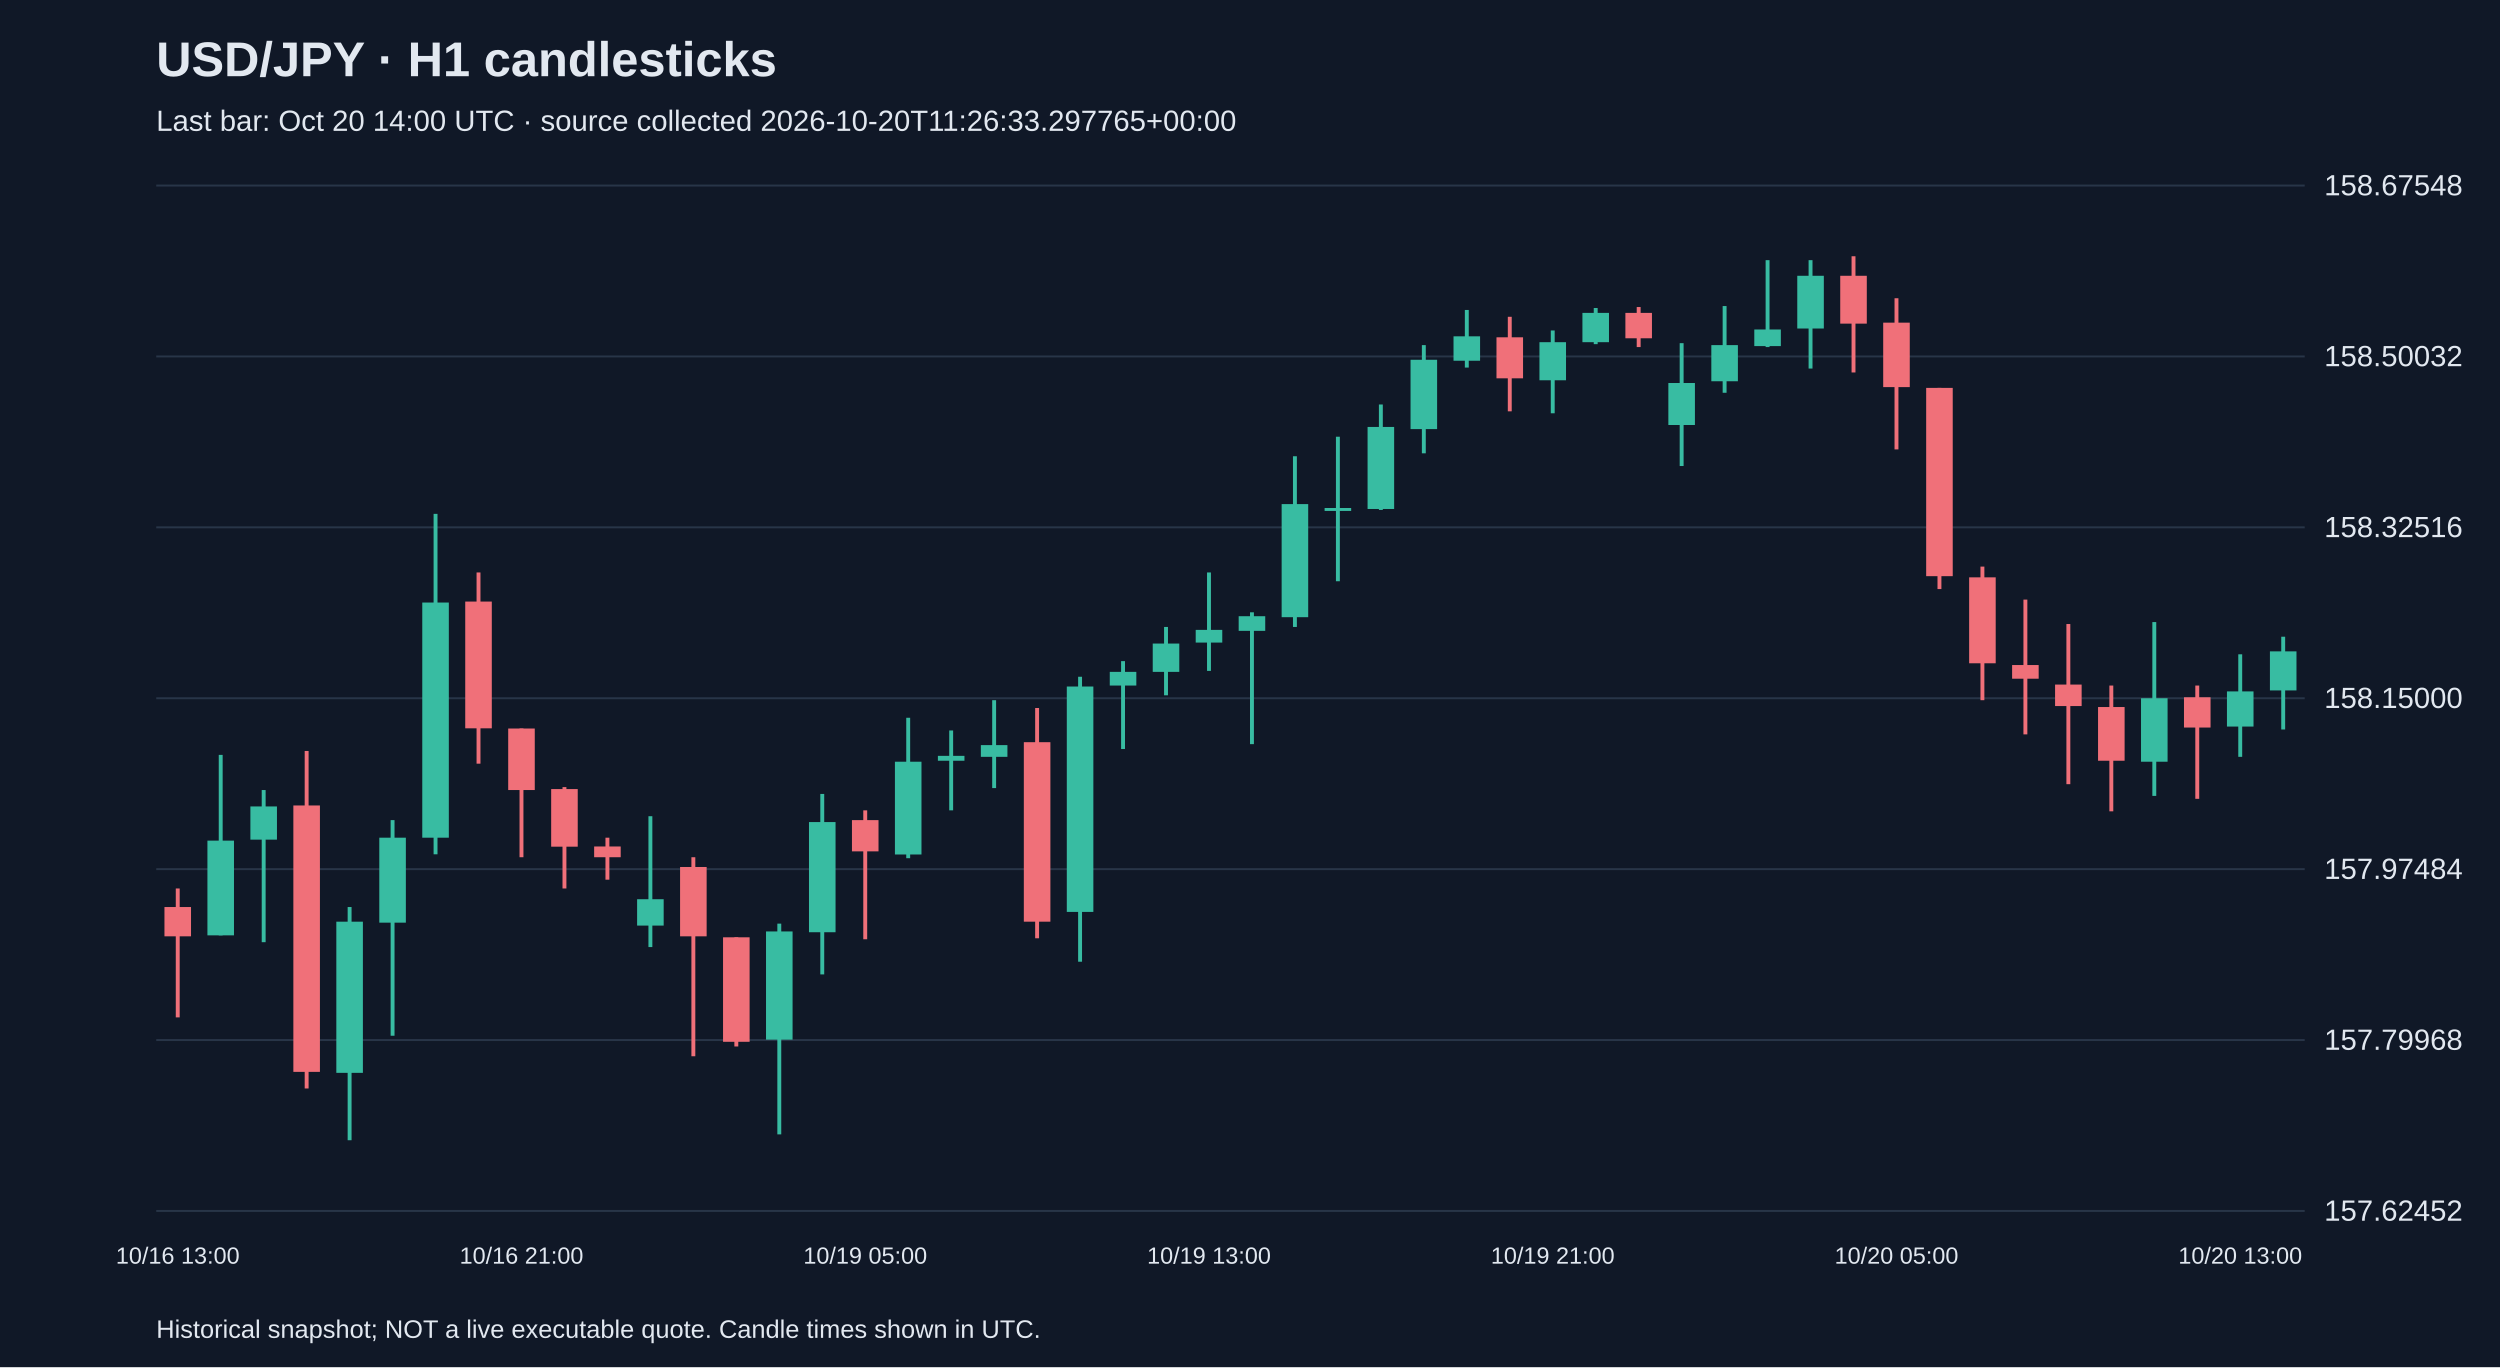
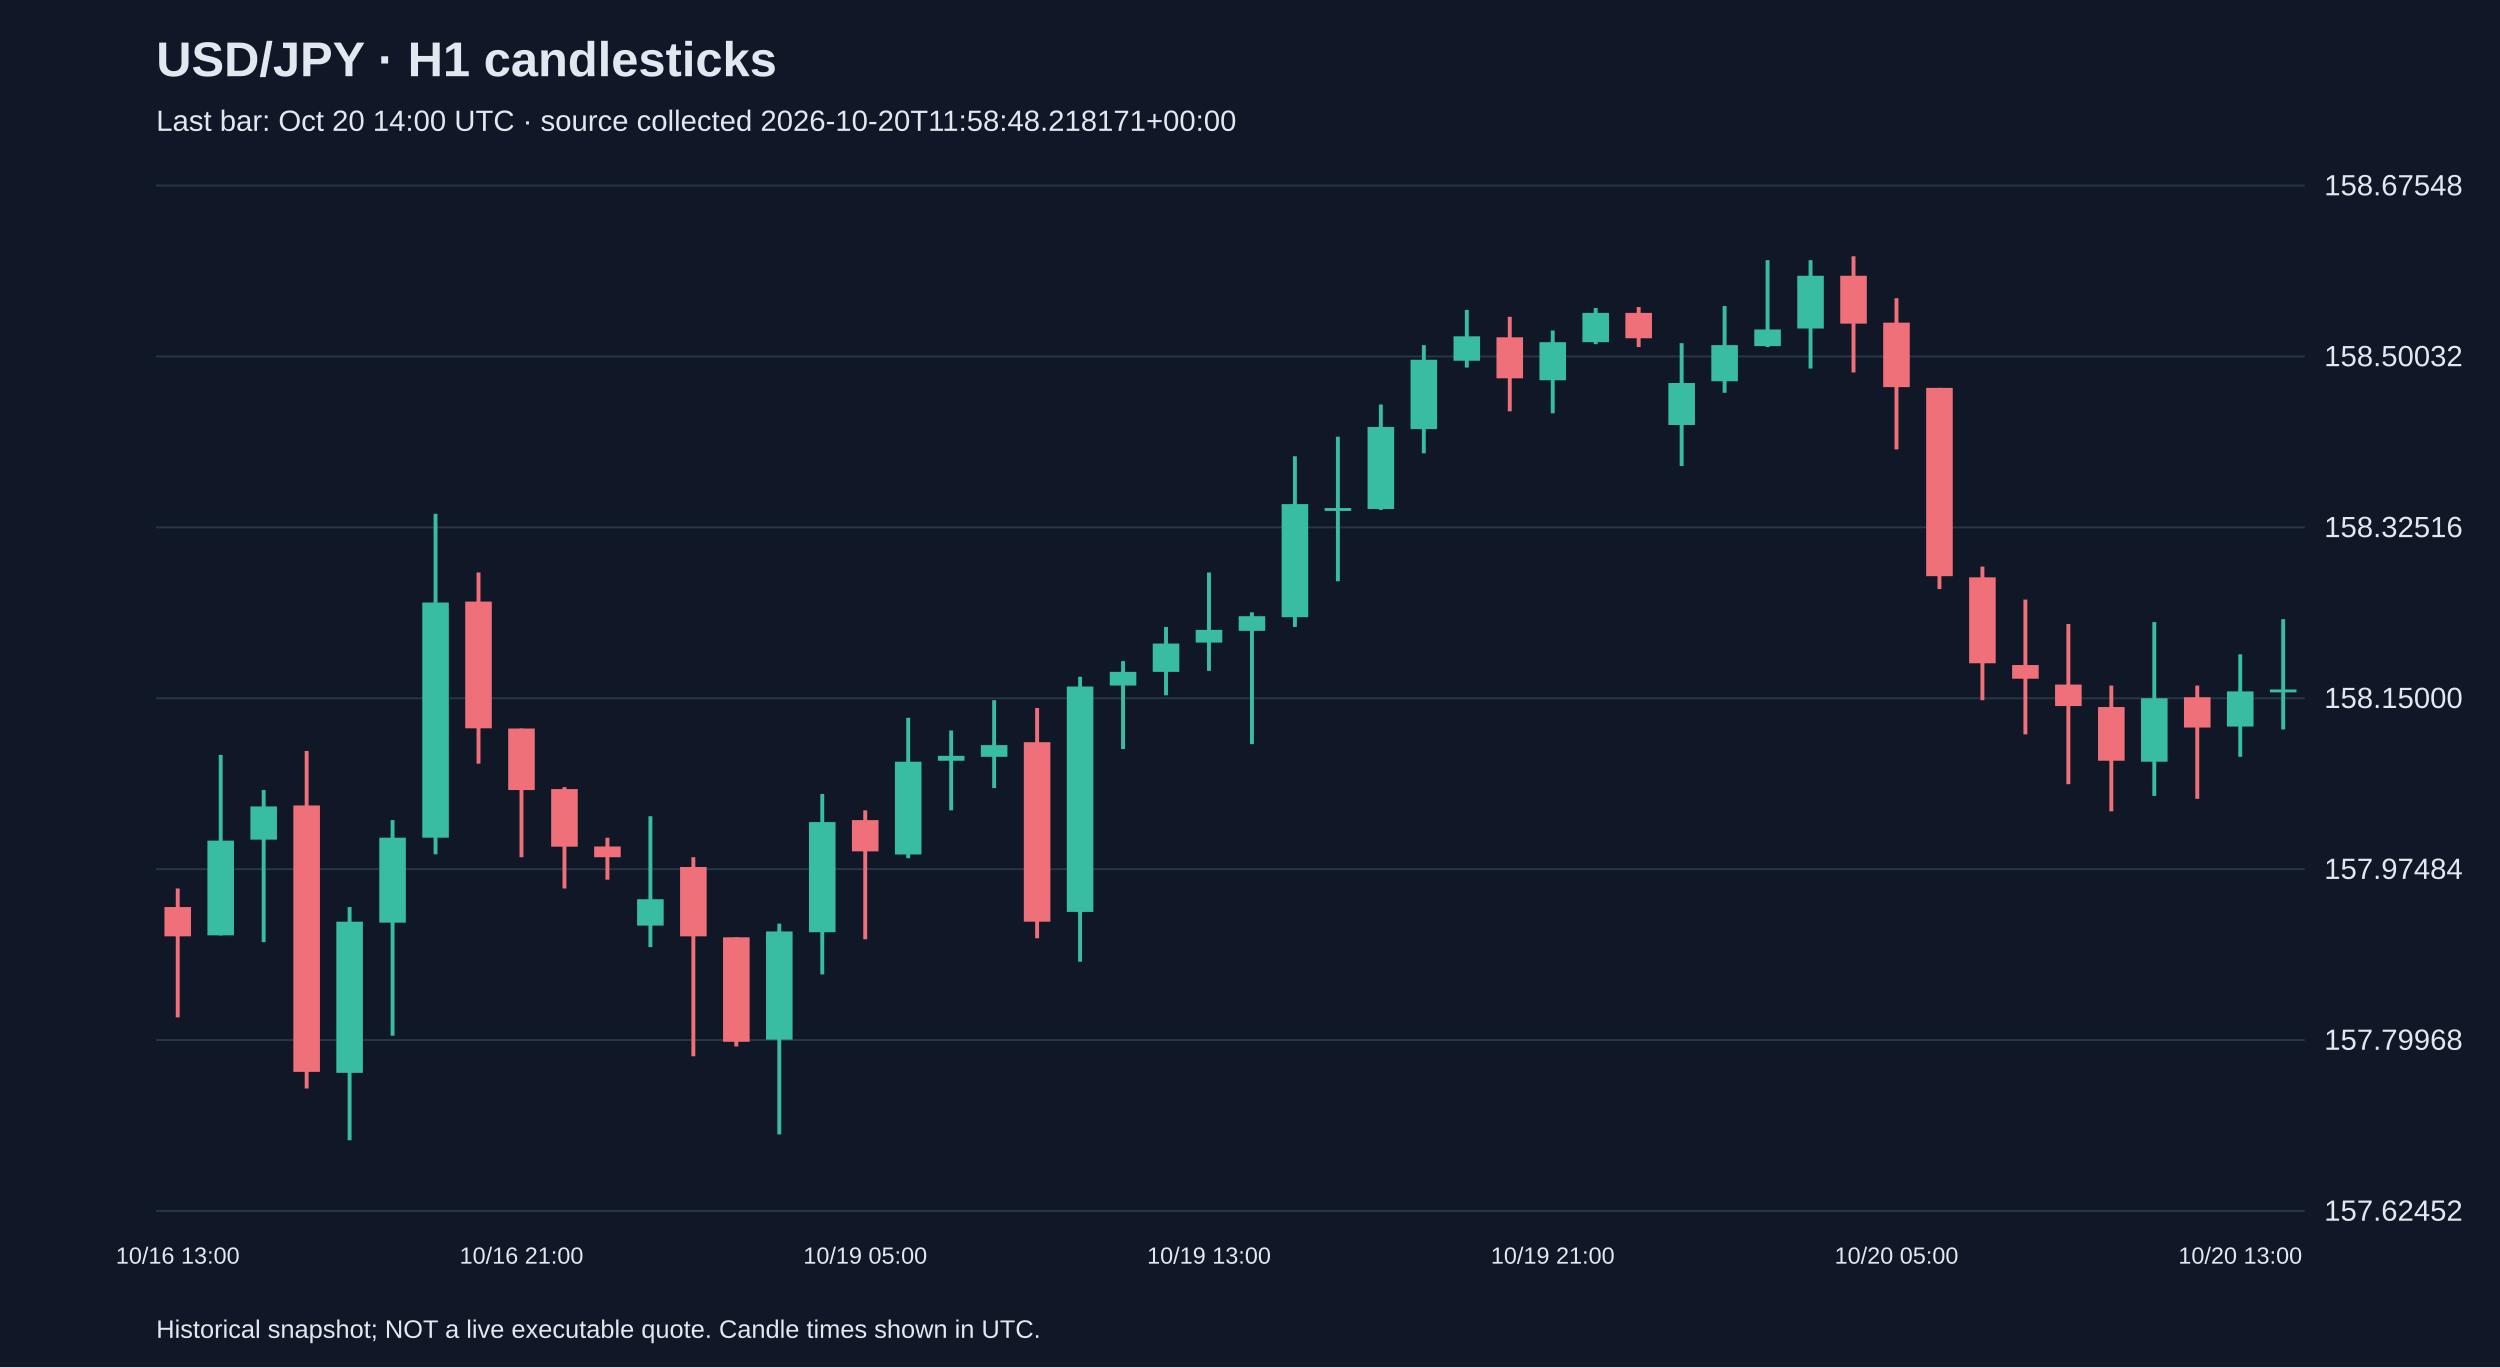
<svg xmlns="http://www.w3.org/2000/svg" viewBox="0 0 1280 700">
  <rect width="100%" height="100%" fill="#101827" />
  <style>text{font-family:Arial,sans-serif;fill:#e2e8f0}</style>
  <text x="80" y="39" font-size="25" font-weight="bold">USD/JPY · H1 candlesticks</text>
-   <text x="80" y="67" font-size="15" fill="#a6b1c5">Last bar: Oct 20 14:00 UTC · source collected 2026-10-20T11:26:33.297765+00:00</text>
+   <text x="80" y="67" font-size="15" fill="#a6b1c5">Last bar: Oct 20 14:00 UTC · source collected 2026-10-20T11:58:48.218171+00:00</text>
  <line x1="80" y1="620.0" x2="1180" y2="620.0" stroke="#283548" />
  <text x="1190" y="625.0" font-size="15">157.62452</text>
  <line x1="80" y1="532.5" x2="1180" y2="532.5" stroke="#283548" />
  <text x="1190" y="537.5" font-size="15">157.79968</text>
  <line x1="80" y1="445.0" x2="1180" y2="445.0" stroke="#283548" />
  <text x="1190" y="450.0" font-size="15">157.97484</text>
  <line x1="80" y1="357.5" x2="1180" y2="357.5" stroke="#283548" />
  <text x="1190" y="362.5" font-size="15">158.15000</text>
  <line x1="80" y1="270.0" x2="1180" y2="270.0" stroke="#283548" />
  <text x="1190" y="275.0" font-size="15">158.32516</text>
  <line x1="80" y1="182.5" x2="1180" y2="182.5" stroke="#283548" />
  <text x="1190" y="187.5" font-size="15">158.50032</text>
  <line x1="80" y1="95.0" x2="1180" y2="95.0" stroke="#283548" />
  <text x="1190" y="100.0" font-size="15">158.67548</text>
  <line x1="91.0" y1="454.9" x2="91.0" y2="520.9" stroke="#f07079" stroke-width="2" />
  <rect x="84.2" y="464.4" width="13.6" height="15.0" fill="#f07079" />
  <text x="91.0" y="647" text-anchor="middle" font-size="12">10/16 13:00</text>
  <line x1="113.0" y1="386.5" x2="113.0" y2="478.9" stroke="#38bca2" stroke-width="2" />
  <rect x="106.2" y="430.4" width="13.6" height="48.5" fill="#38bca2" />
  <line x1="135.0" y1="404.5" x2="135.0" y2="482.4" stroke="#38bca2" stroke-width="2" />
  <rect x="128.2" y="412.9" width="13.6" height="17.0" fill="#38bca2" />
  <line x1="157.0" y1="384.5" x2="157.0" y2="557.3" stroke="#f07079" stroke-width="2" />
  <rect x="150.2" y="412.4" width="13.6" height="136.4" fill="#f07079" />
  <line x1="179.0" y1="464.4" x2="179.0" y2="583.8" stroke="#38bca2" stroke-width="2" />
  <rect x="172.2" y="471.9" width="13.6" height="77.4" fill="#38bca2" />
  <line x1="201.0" y1="419.9" x2="201.0" y2="530.3" stroke="#38bca2" stroke-width="2" />
  <rect x="194.2" y="428.9" width="13.6" height="43.5" fill="#38bca2" />
  <line x1="223.0" y1="263.1" x2="223.0" y2="437.4" stroke="#38bca2" stroke-width="2" />
  <rect x="216.2" y="308.5" width="13.6" height="120.4" fill="#38bca2" />
  <line x1="245.0" y1="293.1" x2="245.0" y2="391.0" stroke="#f07079" stroke-width="2" />
  <rect x="238.2" y="308.0" width="13.6" height="64.9" fill="#f07079" />
  <line x1="267.0" y1="373.0" x2="267.0" y2="438.9" stroke="#f07079" stroke-width="2" />
  <rect x="260.2" y="373.0" width="13.6" height="31.5" fill="#f07079" />
  <text x="267.0" y="647" text-anchor="middle" font-size="12">10/16 21:00</text>
  <line x1="289.0" y1="403.0" x2="289.0" y2="454.9" stroke="#f07079" stroke-width="2" />
  <rect x="282.2" y="404.0" width="13.6" height="29.5" fill="#f07079" />
  <line x1="311.0" y1="428.9" x2="311.0" y2="450.4" stroke="#f07079" stroke-width="2" />
  <rect x="304.2" y="433.4" width="13.6" height="5.5" fill="#f07079" />
  <line x1="333.0" y1="417.9" x2="333.0" y2="484.9" stroke="#38bca2" stroke-width="2" />
  <rect x="326.2" y="460.4" width="13.6" height="13.5" fill="#38bca2" />
  <line x1="355.0" y1="438.9" x2="355.0" y2="540.8" stroke="#f07079" stroke-width="2" />
  <rect x="348.2" y="443.9" width="13.6" height="35.5" fill="#f07079" />
  <line x1="377.0" y1="479.9" x2="377.0" y2="535.8" stroke="#f07079" stroke-width="2" />
  <rect x="370.2" y="479.9" width="13.6" height="53.5" fill="#f07079" />
  <line x1="399.0" y1="472.9" x2="399.0" y2="580.8" stroke="#38bca2" stroke-width="2" />
  <rect x="392.2" y="476.9" width="13.6" height="55.4" fill="#38bca2" />
  <line x1="421.0" y1="406.5" x2="421.0" y2="498.9" stroke="#38bca2" stroke-width="2" />
  <rect x="414.2" y="420.9" width="13.6" height="56.4" fill="#38bca2" />
  <line x1="443.0" y1="414.9" x2="443.0" y2="480.9" stroke="#f07079" stroke-width="2" />
  <rect x="436.2" y="419.9" width="13.6" height="16.0" fill="#f07079" />
  <text x="443.0" y="647" text-anchor="middle" font-size="12">10/19 05:00</text>
  <line x1="465.0" y1="367.5" x2="465.0" y2="439.4" stroke="#38bca2" stroke-width="2" />
  <rect x="458.2" y="390.0" width="13.6" height="47.5" fill="#38bca2" />
  <line x1="487.0" y1="374.0" x2="487.0" y2="414.9" stroke="#38bca2" stroke-width="2" />
  <rect x="480.2" y="387.0" width="13.6" height="2.5" fill="#38bca2" />
  <line x1="509.0" y1="358.5" x2="509.0" y2="403.5" stroke="#38bca2" stroke-width="2" />
  <rect x="502.2" y="381.5" width="13.6" height="6.0" fill="#38bca2" />
  <line x1="531.0" y1="362.5" x2="531.0" y2="480.4" stroke="#f07079" stroke-width="2" />
  <rect x="524.2" y="380.0" width="13.6" height="91.9" fill="#f07079" />
  <line x1="553.0" y1="346.5" x2="553.0" y2="492.4" stroke="#38bca2" stroke-width="2" />
  <rect x="546.2" y="351.5" width="13.6" height="115.4" fill="#38bca2" />
  <line x1="575.0" y1="338.5" x2="575.0" y2="383.5" stroke="#38bca2" stroke-width="2" />
  <rect x="568.2" y="344.0" width="13.6" height="7.0" fill="#38bca2" />
  <line x1="597.0" y1="321.0" x2="597.0" y2="356.0" stroke="#38bca2" stroke-width="2" />
  <rect x="590.2" y="329.5" width="13.6" height="14.5" fill="#38bca2" />
  <line x1="619.0" y1="293.1" x2="619.0" y2="343.5" stroke="#38bca2" stroke-width="2" />
  <rect x="612.2" y="322.5" width="13.6" height="6.5" fill="#38bca2" />
  <text x="619.0" y="647" text-anchor="middle" font-size="12">10/19 13:00</text>
  <line x1="641.0" y1="313.5" x2="641.0" y2="381.0" stroke="#38bca2" stroke-width="2" />
  <rect x="634.2" y="315.5" width="13.6" height="7.5" fill="#38bca2" />
  <line x1="663.0" y1="233.6" x2="663.0" y2="321.0" stroke="#38bca2" stroke-width="2" />
  <rect x="656.2" y="258.1" width="13.6" height="57.9" fill="#38bca2" />
  <line x1="685.0" y1="223.6" x2="685.0" y2="297.6" stroke="#38bca2" stroke-width="2" />
  <rect x="678.2" y="260.1" width="13.6" height="1.5" fill="#38bca2" />
  <line x1="707.0" y1="207.1" x2="707.0" y2="261.1" stroke="#38bca2" stroke-width="2" />
  <rect x="700.2" y="218.6" width="13.6" height="42.0" fill="#38bca2" />
  <line x1="729.0" y1="176.7" x2="729.0" y2="232.1" stroke="#38bca2" stroke-width="2" />
  <rect x="722.2" y="184.2" width="13.6" height="35.5" fill="#38bca2" />
  <line x1="751.0" y1="158.7" x2="751.0" y2="188.2" stroke="#38bca2" stroke-width="2" />
  <rect x="744.2" y="172.2" width="13.6" height="12.5" fill="#38bca2" />
  <line x1="773.0" y1="162.2" x2="773.0" y2="210.6" stroke="#f07079" stroke-width="2" />
  <rect x="766.2" y="172.7" width="13.6" height="21.0" fill="#f07079" />
  <line x1="795.0" y1="169.2" x2="795.0" y2="211.6" stroke="#38bca2" stroke-width="2" />
  <rect x="788.2" y="175.2" width="13.6" height="19.5" fill="#38bca2" />
  <text x="795.0" y="647" text-anchor="middle" font-size="12">10/19 21:00</text>
  <line x1="817.0" y1="157.7" x2="817.0" y2="176.2" stroke="#38bca2" stroke-width="2" />
  <rect x="810.2" y="160.2" width="13.6" height="15.0" fill="#38bca2" />
  <line x1="839.0" y1="157.2" x2="839.0" y2="177.7" stroke="#f07079" stroke-width="2" />
  <rect x="832.2" y="160.2" width="13.6" height="13.0" fill="#f07079" />
  <line x1="861.0" y1="175.7" x2="861.0" y2="238.6" stroke="#38bca2" stroke-width="2" />
  <rect x="854.2" y="196.1" width="13.6" height="21.5" fill="#38bca2" />
  <line x1="883.0" y1="156.7" x2="883.0" y2="201.1" stroke="#38bca2" stroke-width="2" />
  <rect x="876.2" y="176.7" width="13.6" height="18.5" fill="#38bca2" />
  <line x1="905.0" y1="133.2" x2="905.0" y2="177.7" stroke="#38bca2" stroke-width="2" />
  <rect x="898.2" y="168.7" width="13.6" height="8.5" fill="#38bca2" />
  <line x1="927.0" y1="133.2" x2="927.0" y2="188.7" stroke="#38bca2" stroke-width="2" />
  <rect x="920.2" y="141.2" width="13.6" height="27.0" fill="#38bca2" />
  <line x1="949.0" y1="131.2" x2="949.0" y2="190.7" stroke="#f07079" stroke-width="2" />
  <rect x="942.2" y="141.2" width="13.6" height="24.5" fill="#f07079" />
  <line x1="971.0" y1="152.7" x2="971.0" y2="230.1" stroke="#f07079" stroke-width="2" />
  <rect x="964.2" y="165.2" width="13.6" height="33.0" fill="#f07079" />
  <text x="971.0" y="647" text-anchor="middle" font-size="12">10/20 05:00</text>
  <line x1="993.0" y1="198.6" x2="993.0" y2="301.6" stroke="#f07079" stroke-width="2" />
  <rect x="986.2" y="198.6" width="13.6" height="96.4" fill="#f07079" />
  <line x1="1015.0" y1="290.1" x2="1015.0" y2="358.5" stroke="#f07079" stroke-width="2" />
  <rect x="1008.2" y="295.6" width="13.6" height="44.0" fill="#f07079" />
  <line x1="1037.0" y1="307.0" x2="1037.0" y2="376.0" stroke="#f07079" stroke-width="2" />
  <rect x="1030.2" y="340.5" width="13.6" height="7.0" fill="#f07079" />
  <line x1="1059.0" y1="319.5" x2="1059.0" y2="401.5" stroke="#f07079" stroke-width="2" />
  <rect x="1052.2" y="350.5" width="13.6" height="11.0" fill="#f07079" />
  <line x1="1081.0" y1="351.0" x2="1081.0" y2="415.4" stroke="#f07079" stroke-width="2" />
  <rect x="1074.2" y="362.0" width="13.6" height="27.5" fill="#f07079" />
  <line x1="1103.0" y1="318.5" x2="1103.0" y2="407.5" stroke="#38bca2" stroke-width="2" />
  <rect x="1096.2" y="357.5" width="13.6" height="32.5" fill="#38bca2" />
  <line x1="1125.0" y1="351.0" x2="1125.0" y2="409.0" stroke="#f07079" stroke-width="2" />
  <rect x="1118.2" y="357.0" width="13.6" height="15.5" fill="#f07079" />
  <line x1="1147.0" y1="335.0" x2="1147.0" y2="387.5" stroke="#38bca2" stroke-width="2" />
  <rect x="1140.2" y="354.0" width="13.6" height="18.0" fill="#38bca2" />
  <text x="1147.0" y="647" text-anchor="middle" font-size="12">10/20 13:00</text>
-   <line x1="1169.0" y1="326.0" x2="1169.0" y2="373.5" stroke="#38bca2" stroke-width="2" />
-   <rect x="1162.2" y="333.5" width="13.6" height="20.0" fill="#38bca2" />
+   <line x1="1169.0" y1="317.0" x2="1169.0" y2="373.5" stroke="#38bca2" stroke-width="2" />
+   <rect x="1162.2" y="353.0" width="13.6" height="1.5" fill="#38bca2" />
  <text x="80" y="685" font-size="13">Historical snapshot; NOT a live executable quote. Candle times shown in UTC.</text>
</svg>
